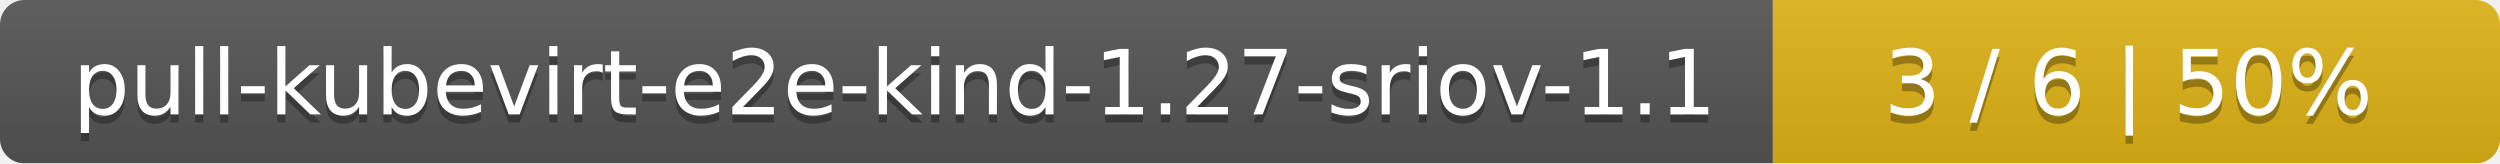
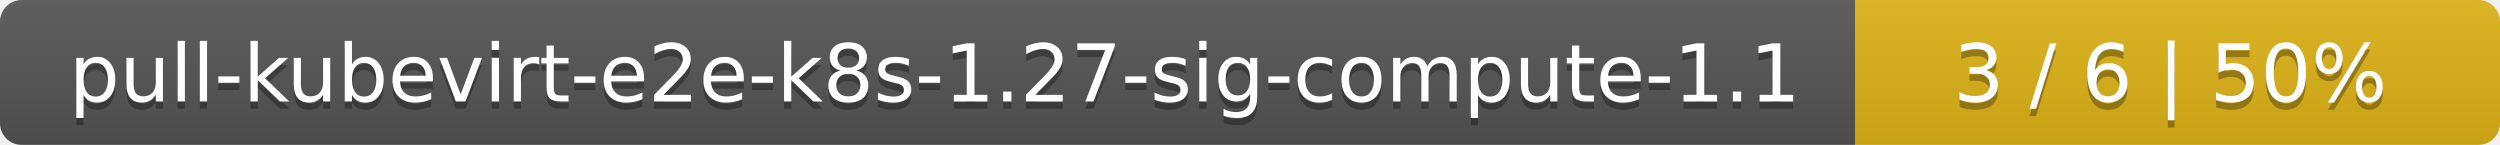
- <svg xmlns="http://www.w3.org/2000/svg" width="306" height="20">
+ <svg xmlns="http://www.w3.org/2000/svg" width="345" height="20">
  <linearGradient id="smooth" x2="0" y2="100%">
    <stop offset="0" stop-color="#bbb" stop-opacity=".1" />
    <stop offset="1" stop-opacity=".1" />
  </linearGradient>
  <mask id="round">
-     <rect width="306" height="20" rx="3" fill="#fff" />
+     <rect width="345" height="20" rx="3" fill="#fff" />
  </mask>
  <g mask="url(#round)">
-     <rect width="217" height="20" fill="#555" />
-     <rect x="217" width="89" height="20" fill="#dfb317" />
-     <rect width="306" height="20" fill="url(#smooth)" />
+     <rect width="256" height="20" fill="#555" />
+     <rect x="256" width="89" height="20" fill="#dfb317" />
+     <rect width="345" height="20" fill="url(#smooth)" />
  </g>
  <g fill="#fff" text-anchor="middle" font-family="DejaVu Sans,Verdana,Geneva,sans-serif" font-size="11">
-     <text x="109.5" y="15" fill="#010101" fill-opacity=".3">pull-kubevirt-e2e-kind-1.27-sriov-1.1</text>
-     <text x="109.5" y="14">pull-kubevirt-e2e-kind-1.27-sriov-1.1</text>
-     <text x="260.5" y="15" fill="#010101" fill-opacity=".3">3 / 6    |    50%</text>
-     <text x="260.5" y="14">3 / 6    |    50%</text>
+     <text x="129" y="15" fill="#010101" fill-opacity=".3">pull-kubevirt-e2e-k8s-1.27-sig-compute-1.1</text>
+     <text x="129" y="14">pull-kubevirt-e2e-k8s-1.27-sig-compute-1.1</text>
+     <text x="299.5" y="15" fill="#010101" fill-opacity=".3">3 / 6    |    50%</text>
+     <text x="299.5" y="14">3 / 6    |    50%</text>
  </g>
</svg>
